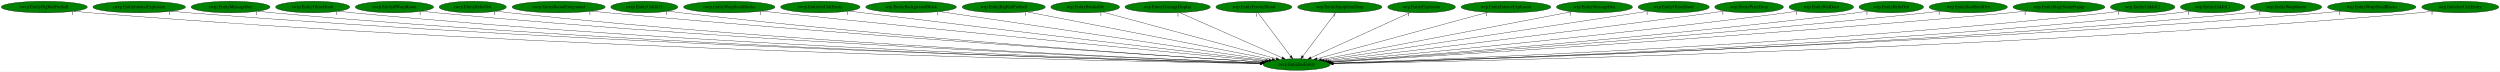
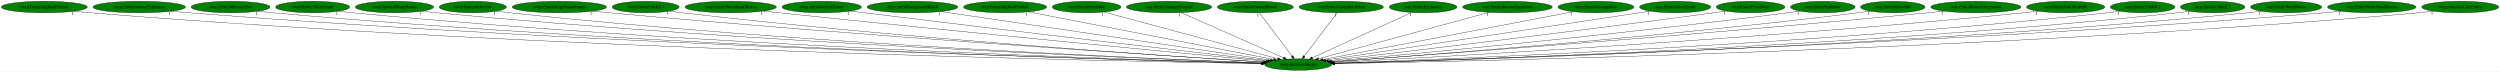
- <svg xmlns="http://www.w3.org/2000/svg" xmlns:xlink="http://www.w3.org/1999/xlink" width="7825pt" height="224pt" viewBox="0.00 0.00 7824.78 224.00">
+ <svg xmlns="http://www.w3.org/2000/svg" xmlns:xlink="http://www.w3.org/1999/xlink" width="7824pt" height="224pt" viewBox="0.00 0.00 7823.78 224.00">
  <g id="graph0" class="graph" transform="scale(1 1) rotate(0) translate(4 220)">
-     <polygon fill="white" stroke="transparent" points="-4,4 -4,-220 7820.78,-220 7820.78,4 -4,4" />
+     <polygon fill="white" stroke="transparent" points="-4,4 -4,-220 7819.78,-220 7819.78,4 -4,4" />
    <g id="node1" class="node">
-       <ellipse fill="green" stroke="black" cx="4054.54" cy="-18" rx="105.08" ry="18" />
-       <text text-anchor="middle" x="4054.54" y="-14.3" font-family="Times,serif" font-size="14.00">rwrp.InitializeEntity</text>
+       <ellipse fill="green" stroke="black" cx="4058.54" cy="-18" rx="105.08" ry="18" />
+       <text text-anchor="middle" x="4058.54" y="-14.3" font-family="Times,serif" font-size="14.00">rwrp.InitializeEntity</text>
    </g>
    <g id="node2" class="node">
      <g id="a_node2">
        <a xlink:href="rwrp.EntityBigRedFireball.svg" xlink:title="rwrp.EntityBigRedFireball">
          <ellipse fill="green" stroke="black" cx="134.54" cy="-198" rx="134.58" ry="18" />
          <text text-anchor="middle" x="134.54" y="-194.3" font-family="Times,serif" font-size="14.00">rwrp.EntityBigRedFireball</text>
        </a>
      </g>
    </g>
    <g id="edge1" class="edge">
-       <path fill="none" stroke="black" d="M227.51,-184.91C244.15,-183.05 261.34,-181.31 277.54,-180 1719.68,-63.71 3478.82,-28.31 3939.65,-20.72" />
-       <polygon fill="black" stroke="black" points="3940.03,-24.22 3949.97,-20.56 3939.91,-17.22 3940.03,-24.22" />
+       <path fill="none" stroke="black" d="M227.51,-184.91C244.15,-183.04 261.34,-181.31 277.54,-180 1721.62,-63.59 3483.2,-28.27 3943.92,-20.71" />
+       <polygon fill="black" stroke="black" points="3944.29,-24.21 3954.23,-20.55 3944.18,-17.21 3944.29,-24.21" />
      <text text-anchor="middle" x="222.51" y="-173.71" font-family="Times,serif" font-size="14.00">1</text>
    </g>
    <g id="node3" class="node">
      <g id="a_node3">
        <a xlink:href="rwrp.EntityIntenseExplosion.svg" xlink:title="rwrp.EntityIntenseExplosion">
          <ellipse fill="green" stroke="black" cx="431.54" cy="-198" rx="144.87" ry="18" />
          <text text-anchor="middle" x="431.54" y="-194.3" font-family="Times,serif" font-size="14.00">rwrp.EntityIntenseExplosion</text>
        </a>
      </g>
    </g>
    <g id="edge2" class="edge">
-       <path fill="none" stroke="black" d="M532.1,-184.97C549.88,-183.11 568.24,-181.35 585.54,-180 1902.02,-76.89 3505.12,-32.36 3940.73,-21.65" />
-       <polygon fill="black" stroke="black" points="3940.89,-25.15 3950.81,-21.41 3940.72,-18.15 3940.89,-25.15" />
+       <path fill="none" stroke="black" d="M532.1,-184.97C549.88,-183.11 568.24,-181.35 585.54,-180 1903.91,-76.78 3509.39,-32.32 3944.97,-21.64" />
+       <polygon fill="black" stroke="black" points="3945.13,-25.14 3955.04,-21.39 3944.96,-18.14 3945.13,-25.14" />
      <text text-anchor="middle" x="527.1" y="-173.77" font-family="Times,serif" font-size="14.00">1</text>
    </g>
    <g id="node4" class="node">
      <g id="a_node4">
        <a xlink:href="rwrp.EntityMessageBox.svg" xlink:title="rwrp.EntityMessageBox">
          <ellipse fill="green" stroke="black" cx="717.54" cy="-198" rx="123.48" ry="18" />
          <text text-anchor="middle" x="717.54" y="-194.3" font-family="Times,serif" font-size="14.00">rwrp.EntityMessageBox</text>
        </a>
      </g>
    </g>
    <g id="edge3" class="edge">
-       <path fill="none" stroke="black" d="M803.35,-184.96C818.71,-183.09 834.58,-181.34 849.54,-180 2056.43,-72.14 3525.94,-31.34 3940.72,-21.51" />
-       <polygon fill="black" stroke="black" points="3941,-25.01 3950.92,-21.27 3940.84,-18.01 3941,-25.01" />
+       <path fill="none" stroke="black" d="M803.35,-184.96C818.71,-183.09 834.58,-181.34 849.54,-180 2057.94,-72.04 3529.28,-31.31 3944.58,-21.5" />
+       <polygon fill="black" stroke="black" points="3944.87,-25 3954.79,-21.26 3944.71,-18 3944.87,-25" />
      <text text-anchor="middle" x="798.35" y="-173.76" font-family="Times,serif" font-size="14.00">1</text>
    </g>
    <g id="node5" class="node">
      <g id="a_node5">
        <a xlink:href="rwrp.EntityOlroxDrool.svg" xlink:title="rwrp.EntityOlroxDrool">
          <ellipse fill="green" stroke="black" cx="974.54" cy="-198" rx="115.88" ry="18" />
          <text text-anchor="middle" x="974.54" y="-194.3" font-family="Times,serif" font-size="14.00">rwrp.EntityOlroxDrool</text>
        </a>
      </g>
    </g>
    <g id="edge4" class="edge">
-       <path fill="none" stroke="black" d="M1055.12,-185.07C1069.87,-183.16 1085.15,-181.37 1099.54,-180 2203.8,-75 3547.22,-32.59 3941.01,-21.88" />
-       <polygon fill="black" stroke="black" points="3941.36,-25.38 3951.26,-21.61 3941.17,-18.38 3941.36,-25.38" />
+       <path fill="none" stroke="black" d="M1055.12,-185.07C1069.87,-183.16 1085.15,-181.37 1099.54,-180 2205.3,-74.9 3550.53,-32.56 3944.86,-21.88" />
+       <polygon fill="black" stroke="black" points="3945.22,-25.37 3955.12,-21.6 3945.03,-18.37 3945.22,-25.37" />
      <text text-anchor="middle" x="1050.12" y="-173.87" font-family="Times,serif" font-size="14.00">1</text>
    </g>
    <g id="node6" class="node">
      <g id="a_node6">
        <a xlink:href="rwrp.EntityRWarpRoom.svg" xlink:title="rwrp.EntityRWarpRoom">
          <ellipse fill="green" stroke="black" cx="1230.54" cy="-198" rx="122.38" ry="18" />
          <text text-anchor="middle" x="1230.54" y="-194.3" font-family="Times,serif" font-size="14.00">rwrp.EntityRWarpRoom</text>
        </a>
      </g>
    </g>
    <g id="edge5" class="edge">
-       <path fill="none" stroke="black" d="M1315.71,-185.08C1330.95,-183.19 1346.7,-181.4 1361.54,-180 2360.24,-85.46 3572.86,-36.42 3942.38,-22.92" />
-       <polygon fill="black" stroke="black" points="3942.68,-26.41 3952.54,-22.55 3942.42,-19.41 3942.68,-26.41" />
+       <path fill="none" stroke="black" d="M1315.71,-185.08C1330.95,-183.19 1346.7,-181.4 1361.54,-180 2361.72,-85.36 3576.15,-36.39 3946.22,-22.91" />
+       <polygon fill="black" stroke="black" points="3946.52,-26.4 3956.39,-22.54 3946.27,-19.4 3946.52,-26.4" />
      <text text-anchor="middle" x="1310.71" y="-173.88" font-family="Times,serif" font-size="14.00">1</text>
    </g>
    <g id="node7" class="node">
      <g id="a_node7">
        <a xlink:href="rwrp.EntityRelicOrb.svg" xlink:title="rwrp.EntityRelicOrb">
          <ellipse fill="green" stroke="black" cx="1475.54" cy="-198" rx="105.08" ry="18" />
          <text text-anchor="middle" x="1475.54" y="-194.3" font-family="Times,serif" font-size="14.00">rwrp.EntityRelicOrb</text>
        </a>
      </g>
    </g>
    <g id="edge6" class="edge">
-       <path fill="none" stroke="black" d="M1549.32,-185.09C1562.68,-183.19 1576.51,-181.39 1589.54,-180 2494.76,-83.11 3593.69,-36.2 3942.62,-23.01" />
-       <polygon fill="black" stroke="black" points="3942.87,-26.5 3952.73,-22.62 3942.6,-19.5 3942.87,-26.5" />
+       <path fill="none" stroke="black" d="M1549.32,-185.09C1562.68,-183.19 1576.51,-181.39 1589.54,-180 2496.23,-83 3596.94,-36.16 3946.44,-23" />
+       <polygon fill="black" stroke="black" points="3946.7,-26.49 3956.56,-22.62 3946.44,-19.49 3946.7,-26.49" />
      <text text-anchor="middle" x="1544.32" y="-173.89" font-family="Times,serif" font-size="14.00">1</text>
    </g>
    <g id="node8" class="node">
      <g id="a_node8">
-         <a xlink:href="rwrp.EntityRoomForeground.svg" xlink:title="rwrp.EntityRoomForeground">
-           <ellipse fill="green" stroke="black" cx="1744.54" cy="-198" rx="145.67" ry="18" />
-           <text text-anchor="middle" x="1744.54" y="-194.3" font-family="Times,serif" font-size="14.00">rwrp.EntityRoomForeground</text>
+         <a xlink:href="rwrp.EntityStageNamePopup.svg" xlink:title="rwrp.EntityStageNamePopup">
+           <ellipse fill="green" stroke="black" cx="1746.54" cy="-198" rx="147.57" ry="18" />
+           <text text-anchor="middle" x="1746.54" y="-194.3" font-family="Times,serif" font-size="14.00">rwrp.EntityStageNamePopup</text>
        </a>
      </g>
    </g>
    <g id="edge7" class="edge">
-       <path fill="none" stroke="black" d="M1847.21,-185.15C1864.34,-183.33 1881.93,-181.54 1898.54,-180 2684,-107.34 3632.81,-45.48 3947.44,-25.65" />
-       <polygon fill="black" stroke="black" points="3947.71,-29.14 3957.47,-25.02 3947.27,-22.15 3947.71,-29.14" />
-       <text text-anchor="middle" x="1842.21" y="-173.95" font-family="Times,serif" font-size="14.00">1</text>
+       <path fill="none" stroke="black" d="M1850.54,-185.17C1867.89,-183.34 1885.72,-181.54 1902.54,-180 2688.05,-107.89 3636.83,-45.67 3951.45,-25.7" />
+       <polygon fill="black" stroke="black" points="3951.71,-29.19 3961.47,-25.07 3951.27,-22.21 3951.71,-29.19" />
+       <text text-anchor="middle" x="1845.54" y="-173.97" font-family="Times,serif" font-size="14.00">1</text>
    </g>
    <g id="node9" class="node">
      <g id="a_node9">
        <a xlink:href="rwrp.EntityUnkId13.svg" xlink:title="rwrp.EntityUnkId13">
-           <ellipse fill="green" stroke="black" cx="2012.54" cy="-198" rx="104.78" ry="18" />
-           <text text-anchor="middle" x="2012.54" y="-194.3" font-family="Times,serif" font-size="14.00">rwrp.EntityUnkId13</text>
+           <ellipse fill="green" stroke="black" cx="2016.54" cy="-198" rx="104.78" ry="18" />
+           <text text-anchor="middle" x="2016.54" y="-194.3" font-family="Times,serif" font-size="14.00">rwrp.EntityUnkId13</text>
        </a>
      </g>
    </g>
    <g id="edge8" class="edge">
-       <path fill="none" stroke="black" d="M2086.65,-185.24C2099.91,-183.34 2113.62,-181.5 2126.54,-180 2818.15,-99.64 3653.85,-43.86 3946.82,-25.54" />
-       <polygon fill="black" stroke="black" points="3947.25,-29.02 3957.01,-24.9 3946.82,-22.03 3947.25,-29.02" />
-       <text text-anchor="middle" x="2081.65" y="-174.04" font-family="Times,serif" font-size="14.00">1</text>
+       <path fill="none" stroke="black" d="M2090.65,-185.24C2103.91,-183.34 2117.62,-181.5 2130.54,-180 2822.15,-99.64 3657.85,-43.86 3950.82,-25.54" />
+       <polygon fill="black" stroke="black" points="3951.25,-29.02 3961.01,-24.9 3950.82,-22.03 3951.25,-29.02" />
+       <text text-anchor="middle" x="2085.65" y="-174.04" font-family="Times,serif" font-size="14.00">1</text>
    </g>
    <g id="node10" class="node">
      <g id="a_node10">
        <a xlink:href="rwrp.EntityWarpSmallRocks.svg" xlink:title="rwrp.EntityWarpSmallRocks">
-           <ellipse fill="green" stroke="black" cx="2278.54" cy="-198" rx="142.97" ry="18" />
-           <text text-anchor="middle" x="2278.54" y="-194.3" font-family="Times,serif" font-size="14.00">rwrp.EntityWarpSmallRocks</text>
+           <ellipse fill="green" stroke="black" cx="2282.54" cy="-198" rx="142.97" ry="18" />
+           <text text-anchor="middle" x="2282.54" y="-194.3" font-family="Times,serif" font-size="14.00">rwrp.EntityWarpSmallRocks</text>
        </a>
      </g>
    </g>
    <g id="edge9" class="edge">
-       <path fill="none" stroke="black" d="M2380.72,-185.39C2397.37,-183.55 2414.43,-181.7 2430.54,-180 3007.2,-119.17 3699.79,-52.7 3954.38,-28.49" />
-       <polygon fill="black" stroke="black" points="3955.09,-31.94 3964.71,-27.51 3954.42,-24.97 3955.09,-31.94" />
-       <text text-anchor="middle" x="2375.72" y="-174.19" font-family="Times,serif" font-size="14.00">1</text>
+       <path fill="none" stroke="black" d="M2384.72,-185.39C2401.37,-183.55 2418.43,-181.7 2434.54,-180 3011.2,-119.17 3703.79,-52.7 3958.38,-28.49" />
+       <polygon fill="black" stroke="black" points="3959.09,-31.94 3968.71,-27.51 3958.42,-24.97 3959.09,-31.94" />
+       <text text-anchor="middle" x="2379.72" y="-174.19" font-family="Times,serif" font-size="14.00">1</text>
    </g>
    <g id="node11" class="node">
      <g id="a_node11">
        <a xlink:href="rwrp.InitializeUnkEntity.svg" xlink:title="rwrp.InitializeUnkEntity">
-           <ellipse fill="green" stroke="black" cx="2563.54" cy="-198" rx="124.28" ry="18" />
-           <text text-anchor="middle" x="2563.54" y="-194.3" font-family="Times,serif" font-size="14.00">rwrp.InitializeUnkEntity</text>
+           <ellipse fill="green" stroke="black" cx="2567.54" cy="-198" rx="124.28" ry="18" />
+           <text text-anchor="middle" x="2567.54" y="-194.3" font-family="Times,serif" font-size="14.00">rwrp.InitializeUnkEntity</text>
        </a>
      </g>
    </g>
    <g id="edge10" class="edge">
-       <path fill="none" stroke="black" d="M2652.95,-185.46C2667.52,-183.61 2682.44,-181.74 2696.54,-180 3170.83,-121.57 3738.8,-55.49 3959.94,-29.91" />
-       <polygon fill="black" stroke="black" points="3960.36,-33.39 3969.89,-28.76 3959.55,-26.44 3960.36,-33.39" />
-       <text text-anchor="middle" x="2647.95" y="-174.26" font-family="Times,serif" font-size="14.00">1</text>
+       <path fill="none" stroke="black" d="M2656.95,-185.46C2671.52,-183.61 2686.44,-181.74 2700.54,-180 3174.83,-121.57 3742.8,-55.49 3963.94,-29.91" />
+       <polygon fill="black" stroke="black" points="3964.36,-33.39 3973.89,-28.76 3963.55,-26.44 3964.36,-33.39" />
+       <text text-anchor="middle" x="2651.95" y="-174.26" font-family="Times,serif" font-size="14.00">1</text>
    </g>
    <g id="node12" class="node">
      <g id="a_node12">
        <a xlink:href="wrp.EntityBackgroundBlock.svg" xlink:title="wrp.EntityBackgroundBlock">
-           <ellipse fill="green" stroke="black" cx="2847.54" cy="-198" rx="141.88" ry="18" />
-           <text text-anchor="middle" x="2847.54" y="-194.3" font-family="Times,serif" font-size="14.00">wrp.EntityBackgroundBlock</text>
+           <ellipse fill="green" stroke="black" cx="2851.54" cy="-198" rx="141.88" ry="18" />
+           <text text-anchor="middle" x="2851.54" y="-194.3" font-family="Times,serif" font-size="14.00">wrp.EntityBackgroundBlock</text>
        </a>
      </g>
    </g>
    <g id="edge11" class="edge">
-       <path fill="none" stroke="black" d="M2936.29,-183.91C3160.15,-150.9 3745.66,-64.55 3967.57,-31.82" />
-       <polygon fill="black" stroke="black" points="3968.16,-35.28 3977.55,-30.35 3967.14,-28.35 3968.16,-35.28" />
-       <text text-anchor="middle" x="2931.29" y="-172.71" font-family="Times,serif" font-size="14.00">1</text>
+       <path fill="none" stroke="black" d="M2940.29,-183.91C3164.15,-150.9 3749.66,-64.55 3971.57,-31.82" />
+       <polygon fill="black" stroke="black" points="3972.16,-35.28 3981.55,-30.35 3971.14,-28.35 3972.16,-35.28" />
+       <text text-anchor="middle" x="2935.29" y="-172.71" font-family="Times,serif" font-size="14.00">1</text>
    </g>
    <g id="node13" class="node">
      <g id="a_node13">
        <a xlink:href="wrp.EntityBigRedFireball.svg" xlink:title="wrp.EntityBigRedFireball">
-           <ellipse fill="green" stroke="black" cx="3137.54" cy="-198" rx="129.98" ry="18" />
-           <text text-anchor="middle" x="3137.54" y="-194.3" font-family="Times,serif" font-size="14.00">wrp.EntityBigRedFireball</text>
+           <ellipse fill="green" stroke="black" cx="3141.54" cy="-198" rx="129.98" ry="18" />
+           <text text-anchor="middle" x="3141.54" y="-194.3" font-family="Times,serif" font-size="14.00">wrp.EntityBigRedFireball</text>
        </a>
      </g>
    </g>
    <g id="edge12" class="edge">
-       <path fill="none" stroke="black" d="M3209.88,-182.96C3379.87,-149.96 3803.53,-67.72 3977.8,-33.9" />
-       <polygon fill="black" stroke="black" points="3978.51,-37.32 3987.66,-31.98 3977.18,-30.45 3978.51,-37.32" />
-       <text text-anchor="middle" x="3204.88" y="-171.76" font-family="Times,serif" font-size="14.00">1</text>
+       <path fill="none" stroke="black" d="M3213.88,-182.96C3383.87,-149.96 3807.53,-67.72 3981.8,-33.9" />
+       <polygon fill="black" stroke="black" points="3982.51,-37.32 3991.66,-31.98 3981.18,-30.45 3982.51,-37.32" />
+       <text text-anchor="middle" x="3208.88" y="-171.76" font-family="Times,serif" font-size="14.00">1</text>
    </g>
    <g id="node14" class="node">
      <g id="a_node14">
        <a xlink:href="wrp.EntityBreakable.svg" xlink:title="wrp.EntityBreakable">
-           <ellipse fill="green" stroke="black" cx="3392.54" cy="-198" rx="107.48" ry="18" />
-           <text text-anchor="middle" x="3392.54" y="-194.3" font-family="Times,serif" font-size="14.00">wrp.EntityBreakable</text>
+           <ellipse fill="green" stroke="black" cx="3396.54" cy="-198" rx="107.48" ry="18" />
+           <text text-anchor="middle" x="3396.54" y="-194.3" font-family="Times,serif" font-size="14.00">wrp.EntityBreakable</text>
        </a>
      </g>
    </g>
    <g id="edge13" class="edge">
-       <path fill="none" stroke="black" d="M3446.71,-182.43C3568,-149.82 3860.89,-71.07 3990.73,-36.16" />
-       <polygon fill="black" stroke="black" points="3991.8,-39.49 4000.54,-33.52 3989.98,-32.73 3991.8,-39.49" />
-       <text text-anchor="middle" x="3441.71" y="-171.23" font-family="Times,serif" font-size="14.00">1</text>
+       <path fill="none" stroke="black" d="M3450.71,-182.43C3572,-149.82 3864.89,-71.07 3994.73,-36.16" />
+       <polygon fill="black" stroke="black" points="3995.8,-39.49 4004.54,-33.52 3993.98,-32.73 3995.8,-39.49" />
+       <text text-anchor="middle" x="3445.71" y="-171.23" font-family="Times,serif" font-size="14.00">1</text>
    </g>
    <g id="node15" class="node">
      <g id="a_node15">
        <a xlink:href="wrp.EntityDamageDisplay.svg" xlink:title="wrp.EntityDamageDisplay">
-           <ellipse fill="green" stroke="black" cx="3650.54" cy="-198" rx="133.48" ry="18" />
-           <text text-anchor="middle" x="3650.54" y="-194.3" font-family="Times,serif" font-size="14.00">wrp.EntityDamageDisplay</text>
+           <ellipse fill="green" stroke="black" cx="3654.54" cy="-198" rx="133.48" ry="18" />
+           <text text-anchor="middle" x="3654.54" y="-194.3" font-family="Times,serif" font-size="14.00">wrp.EntityDamageDisplay</text>
        </a>
      </g>
    </g>
    <g id="edge14" class="edge">
-       <path fill="none" stroke="black" d="M3687.82,-180.57C3762.06,-147.86 3928.14,-74.69 4008.82,-39.14" />
-       <polygon fill="black" stroke="black" points="4010.48,-42.24 4018.22,-35 4007.66,-35.83 4010.48,-42.24" />
-       <text text-anchor="middle" x="3682.82" y="-169.37" font-family="Times,serif" font-size="14.00">1</text>
+       <path fill="none" stroke="black" d="M3691.82,-180.57C3766.06,-147.86 3932.14,-74.69 4012.82,-39.14" />
+       <polygon fill="black" stroke="black" points="4014.48,-42.24 4022.22,-35 4011.66,-35.83 4014.48,-42.24" />
+       <text text-anchor="middle" x="3686.82" y="-169.37" font-family="Times,serif" font-size="14.00">1</text>
    </g>
    <g id="node16" class="node">
      <g id="a_node16">
        <a xlink:href="wrp.EntityEnemyBlood.svg" xlink:title="wrp.EntityEnemyBlood">
-           <ellipse fill="green" stroke="black" cx="3920.54" cy="-198" rx="118.88" ry="18" />
-           <text text-anchor="middle" x="3920.54" y="-194.3" font-family="Times,serif" font-size="14.00">wrp.EntityEnemyBlood</text>
+           <ellipse fill="green" stroke="black" cx="3924.54" cy="-198" rx="118.88" ry="18" />
+           <text text-anchor="middle" x="3924.54" y="-194.3" font-family="Times,serif" font-size="14.00">wrp.EntityEnemyBlood</text>
        </a>
      </g>
    </g>
    <g id="edge15" class="edge">
-       <path fill="none" stroke="black" d="M3933.39,-179.93C3957.1,-148.43 4007.84,-81.03 4035.54,-44.24" />
-       <polygon fill="black" stroke="black" points="4038.51,-46.11 4041.73,-36.02 4032.92,-41.9 4038.51,-46.11" />
-       <text text-anchor="middle" x="3928.39" y="-168.73" font-family="Times,serif" font-size="14.00">1</text>
+       <path fill="none" stroke="black" d="M3937.39,-179.93C3961.1,-148.43 4011.84,-81.03 4039.54,-44.24" />
+       <polygon fill="black" stroke="black" points="4042.51,-46.11 4045.73,-36.02 4036.92,-41.9 4042.51,-46.11" />
+       <text text-anchor="middle" x="3932.39" y="-168.73" font-family="Times,serif" font-size="14.00">1</text>
    </g>
    <g id="node17" class="node">
      <g id="a_node17">
        <a xlink:href="wrp.EntityEquipItemDrop.svg" xlink:title="wrp.EntityEquipItemDrop">
-           <ellipse fill="green" stroke="black" cx="4189.54" cy="-198" rx="131.88" ry="18" />
-           <text text-anchor="middle" x="4189.54" y="-194.3" font-family="Times,serif" font-size="14.00">wrp.EntityEquipItemDrop</text>
+           <ellipse fill="green" stroke="black" cx="4193.54" cy="-198" rx="131.88" ry="18" />
+           <text text-anchor="middle" x="4193.54" y="-194.3" font-family="Times,serif" font-size="14.00">wrp.EntityEquipItemDrop</text>
        </a>
      </g>
    </g>
    <g id="edge16" class="edge">
-       <path fill="none" stroke="black" d="M4176.59,-179.93C4152.7,-148.43 4101.59,-81.03 4073.68,-44.24" />
-       <polygon fill="black" stroke="black" points="4076.27,-41.87 4067.44,-36.02 4070.7,-46.1 4076.27,-41.87" />
-       <text text-anchor="middle" x="4171.59" y="-168.73" font-family="Times,serif" font-size="14.00">1</text>
+       <path fill="none" stroke="black" d="M4180.59,-179.93C4156.7,-148.43 4105.59,-81.03 4077.68,-44.24" />
+       <polygon fill="black" stroke="black" points="4080.27,-41.87 4071.44,-36.02 4074.7,-46.1 4080.27,-41.87" />
+       <text text-anchor="middle" x="4175.59" y="-168.73" font-family="Times,serif" font-size="14.00">1</text>
    </g>
    <g id="node18" class="node">
      <g id="a_node18">
        <a xlink:href="wrp.EntityExplosion.svg" xlink:title="wrp.EntityExplosion">
-           <ellipse fill="green" stroke="black" cx="4445.54" cy="-198" rx="105.88" ry="18" />
-           <text text-anchor="middle" x="4445.54" y="-194.3" font-family="Times,serif" font-size="14.00">wrp.EntityExplosion</text>
+           <ellipse fill="green" stroke="black" cx="4449.54" cy="-198" rx="105.88" ry="18" />
+           <text text-anchor="middle" x="4449.54" y="-194.3" font-family="Times,serif" font-size="14.00">wrp.EntityExplosion</text>
        </a>
      </g>
    </g>
    <g id="edge17" class="edge">
-       <path fill="none" stroke="black" d="M4410.15,-180.89C4338.71,-148.37 4177.39,-74.93 4098.98,-39.23" />
-       <polygon fill="black" stroke="black" points="4100.4,-36.03 4089.85,-35.07 4097.5,-42.4 4100.4,-36.03" />
-       <text text-anchor="middle" x="4405.15" y="-169.69" font-family="Times,serif" font-size="14.00">1</text>
+       <path fill="none" stroke="black" d="M4414.15,-180.89C4342.71,-148.37 4181.39,-74.93 4102.98,-39.23" />
+       <polygon fill="black" stroke="black" points="4104.4,-36.03 4093.85,-35.07 4101.5,-42.4 4104.4,-36.03" />
+       <text text-anchor="middle" x="4409.15" y="-169.69" font-family="Times,serif" font-size="14.00">1</text>
    </g>
    <g id="node19" class="node">
      <g id="a_node19">
        <a xlink:href="wrp.EntityIntenseExplosion.svg" xlink:title="wrp.EntityIntenseExplosion">
-           <ellipse fill="green" stroke="black" cx="4709.54" cy="-198" rx="140.28" ry="18" />
-           <text text-anchor="middle" x="4709.54" y="-194.3" font-family="Times,serif" font-size="14.00">wrp.EntityIntenseExplosion</text>
+           <ellipse fill="green" stroke="black" cx="4713.54" cy="-198" rx="140.28" ry="18" />
+           <text text-anchor="middle" x="4713.54" y="-194.3" font-family="Times,serif" font-size="14.00">wrp.EntityIntenseExplosion</text>
        </a>
      </g>
    </g>
    <g id="edge18" class="edge">
-       <path fill="none" stroke="black" d="M4652.56,-181.52C4530.74,-148.41 4245.69,-70.95 4118.17,-36.29" />
-       <polygon fill="black" stroke="black" points="4118.73,-32.82 4108.16,-33.57 4116.89,-39.57 4118.73,-32.82" />
-       <text text-anchor="middle" x="4647.56" y="-170.32" font-family="Times,serif" font-size="14.00">1</text>
+       <path fill="none" stroke="black" d="M4656.56,-181.52C4534.74,-148.41 4249.69,-70.95 4122.17,-36.29" />
+       <polygon fill="black" stroke="black" points="4122.73,-32.82 4112.16,-33.57 4120.89,-39.57 4122.73,-32.82" />
+       <text text-anchor="middle" x="4651.56" y="-170.32" font-family="Times,serif" font-size="14.00">1</text>
    </g>
    <g id="node20" class="node">
      <g id="a_node20">
        <a xlink:href="wrp.EntityMessageBox.svg" xlink:title="wrp.EntityMessageBox">
-           <ellipse fill="green" stroke="black" cx="4986.54" cy="-198" rx="118.88" ry="18" />
-           <text text-anchor="middle" x="4986.54" y="-194.3" font-family="Times,serif" font-size="14.00">wrp.EntityMessageBox</text>
+           <ellipse fill="green" stroke="black" cx="4990.54" cy="-198" rx="118.88" ry="18" />
+           <text text-anchor="middle" x="4990.54" y="-194.3" font-family="Times,serif" font-size="14.00">wrp.EntityMessageBox</text>
        </a>
      </g>
    </g>
    <g id="edge19" class="edge">
-       <path fill="none" stroke="black" d="M4915.72,-183.47C4744.66,-150.81 4309.98,-67.79 4132.16,-33.82" />
-       <polygon fill="black" stroke="black" points="4132.57,-30.34 4122.09,-31.9 4131.26,-37.22 4132.57,-30.34" />
-       <text text-anchor="middle" x="4910.72" y="-172.27" font-family="Times,serif" font-size="14.00">1</text>
+       <path fill="none" stroke="black" d="M4919.72,-183.47C4748.66,-150.81 4313.98,-67.79 4136.16,-33.82" />
+       <polygon fill="black" stroke="black" points="4136.57,-30.34 4126.09,-31.9 4135.26,-37.22 4136.57,-30.34" />
+       <text text-anchor="middle" x="4914.72" y="-172.27" font-family="Times,serif" font-size="14.00">1</text>
    </g>
    <g id="node21" class="node">
      <g id="a_node21">
        <a xlink:href="wrp.EntityOlroxDrool.svg" xlink:title="wrp.EntityOlroxDrool">
-           <ellipse fill="green" stroke="black" cx="5234.54" cy="-198" rx="111.28" ry="18" />
-           <text text-anchor="middle" x="5234.54" y="-194.3" font-family="Times,serif" font-size="14.00">wrp.EntityOlroxDrool</text>
+           <ellipse fill="green" stroke="black" cx="5238.54" cy="-198" rx="111.28" ry="18" />
+           <text text-anchor="middle" x="5238.54" y="-194.3" font-family="Times,serif" font-size="14.00">wrp.EntityOlroxDrool</text>
        </a>
      </g>
    </g>
    <g id="edge20" class="edge">
-       <path fill="none" stroke="black" d="M5156.2,-185.18C4944.3,-153.22 4360.94,-65.22 4140.45,-31.96" />
-       <polygon fill="black" stroke="black" points="4140.96,-28.5 4130.55,-30.47 4139.91,-35.42 4140.96,-28.5" />
-       <text text-anchor="middle" x="5151.2" y="-173.98" font-family="Times,serif" font-size="14.00">1</text>
+       <path fill="none" stroke="black" d="M5160.2,-185.18C4948.3,-153.22 4364.94,-65.22 4144.45,-31.96" />
+       <polygon fill="black" stroke="black" points="4144.96,-28.5 4134.55,-30.47 4143.91,-35.42 4144.96,-28.5" />
+       <text text-anchor="middle" x="5155.2" y="-173.98" font-family="Times,serif" font-size="14.00">1</text>
    </g>
    <g id="node22" class="node">
      <g id="a_node22">
        <a xlink:href="wrp.EntityPrizeDrop.svg" xlink:title="wrp.EntityPrizeDrop">
-           <ellipse fill="green" stroke="black" cx="5470.54" cy="-198" rx="107.48" ry="18" />
-           <text text-anchor="middle" x="5470.54" y="-194.3" font-family="Times,serif" font-size="14.00">wrp.EntityPrizeDrop</text>
+           <ellipse fill="green" stroke="black" cx="5474.54" cy="-198" rx="107.48" ry="18" />
+           <text text-anchor="middle" x="5474.54" y="-194.3" font-family="Times,serif" font-size="14.00">wrp.EntityPrizeDrop</text>
        </a>
      </g>
    </g>
    <g id="edge21" class="edge">
-       <path fill="none" stroke="black" d="M5393.51,-185.47C5380.51,-183.59 5367.14,-181.7 5354.54,-180 4903.63,-119.05 4363.48,-55.03 4149,-29.97" />
-       <polygon fill="black" stroke="black" points="4149.37,-26.49 4139.03,-28.8 4148.56,-33.44 4149.37,-26.49" />
-       <text text-anchor="middle" x="5388.51" y="-174.27" font-family="Times,serif" font-size="14.00">1</text>
+       <path fill="none" stroke="black" d="M5397.51,-185.47C5384.51,-183.59 5371.14,-181.7 5358.54,-180 4907.63,-119.05 4367.48,-55.03 4153,-29.97" />
+       <polygon fill="black" stroke="black" points="4153.37,-26.49 4143.03,-28.8 4152.56,-33.44 4153.37,-26.49" />
+       <text text-anchor="middle" x="5392.51" y="-174.27" font-family="Times,serif" font-size="14.00">1</text>
    </g>
    <g id="node23" class="node">
      <g id="a_node23">
        <a xlink:href="wrp.EntityRedDoor.svg" xlink:title="wrp.EntityRedDoor">
-           <ellipse fill="green" stroke="black" cx="5696.54" cy="-198" rx="100.98" ry="18" />
-           <text text-anchor="middle" x="5696.54" y="-194.3" font-family="Times,serif" font-size="14.00">wrp.EntityRedDoor</text>
+           <ellipse fill="green" stroke="black" cx="5700.54" cy="-198" rx="100.98" ry="18" />
+           <text text-anchor="middle" x="5700.54" y="-194.3" font-family="Times,serif" font-size="14.00">wrp.EntityRedDoor</text>
        </a>
      </g>
    </g>
    <g id="edge22" class="edge">
-       <path fill="none" stroke="black" d="M5624.42,-185.34C5611.81,-183.45 5598.8,-181.59 5586.54,-180 5048.65,-110.21 4401.48,-49.95 4155.79,-27.92" />
-       <polygon fill="black" stroke="black" points="4156.08,-24.44 4145.81,-27.03 4155.45,-31.41 4156.08,-24.44" />
-       <text text-anchor="middle" x="5619.42" y="-174.14" font-family="Times,serif" font-size="14.00">1</text>
+       <path fill="none" stroke="black" d="M5628.42,-185.34C5615.81,-183.45 5602.8,-181.59 5590.54,-180 5052.65,-110.21 4405.48,-49.95 4159.79,-27.92" />
+       <polygon fill="black" stroke="black" points="4160.08,-24.44 4149.81,-27.03 4159.45,-31.41 4160.08,-24.44" />
+       <text text-anchor="middle" x="5623.42" y="-174.14" font-family="Times,serif" font-size="14.00">1</text>
    </g>
    <g id="node24" class="node">
      <g id="a_node24">
        <a xlink:href="wrp.EntityRelicOrb.svg" xlink:title="wrp.EntityRelicOrb">
-           <ellipse fill="green" stroke="black" cx="5915.54" cy="-198" rx="100.98" ry="18" />
-           <text text-anchor="middle" x="5915.54" y="-194.3" font-family="Times,serif" font-size="14.00">wrp.EntityRelicOrb</text>
+           <ellipse fill="green" stroke="black" cx="5919.54" cy="-198" rx="100.98" ry="18" />
+           <text text-anchor="middle" x="5919.54" y="-194.3" font-family="Times,serif" font-size="14.00">wrp.EntityRelicOrb</text>
        </a>
      </g>
    </g>
    <g id="edge23" class="edge">
-       <path fill="none" stroke="black" d="M5844.39,-185.24C5831.8,-183.35 5818.8,-181.52 5806.54,-180 5184.4,-102.98 4433.74,-45.97 4160.5,-26.4" />
-       <polygon fill="black" stroke="black" points="4160.42,-22.88 4150.2,-25.66 4159.92,-29.86 4160.42,-22.88" />
-       <text text-anchor="middle" x="5839.39" y="-174.04" font-family="Times,serif" font-size="14.00">1</text>
+       <path fill="none" stroke="black" d="M5848.39,-185.24C5835.8,-183.35 5822.8,-181.52 5810.54,-180 5188.4,-102.98 4437.74,-45.97 4164.5,-26.4" />
+       <polygon fill="black" stroke="black" points="4164.42,-22.88 4154.2,-25.66 4163.92,-29.86 4164.42,-22.88" />
+       <text text-anchor="middle" x="5843.39" y="-174.04" font-family="Times,serif" font-size="14.00">1</text>
    </g>
    <g id="node25" class="node">
      <g id="a_node25">
-         <a xlink:href="wrp.EntitySoulStealOrb.svg" xlink:title="wrp.EntitySoulStealOrb">
-           <ellipse fill="green" stroke="black" cx="6156.54" cy="-198" rx="122.38" ry="18" />
-           <text text-anchor="middle" x="6156.54" y="-194.3" font-family="Times,serif" font-size="14.00">wrp.EntitySoulStealOrb</text>
+         <a xlink:href="wrp.EntityRoomForeground.svg" xlink:title="wrp.EntityRoomForeground">
+           <ellipse fill="green" stroke="black" cx="6179.54" cy="-198" rx="141.07" ry="18" />
+           <text text-anchor="middle" x="6179.54" y="-194.3" font-family="Times,serif" font-size="14.00">wrp.EntityRoomForeground</text>
        </a>
      </g>
    </g>
    <g id="edge24" class="edge">
-       <path fill="none" stroke="black" d="M6070.29,-185.21C6055.38,-183.35 6040.02,-181.53 6025.54,-180 5315.26,-104.95 4457.78,-45.56 4161.39,-25.93" />
-       <polygon fill="black" stroke="black" points="4161.29,-22.42 4151.08,-25.25 4160.83,-29.4 4161.29,-22.42" />
-       <text text-anchor="middle" x="6065.29" y="-174.01" font-family="Times,serif" font-size="14.00">1</text>
+       <path fill="none" stroke="black" d="M6079.53,-185.22C6062.85,-183.39 6045.71,-181.58 6029.54,-180 5317.62,-110.6 4459.02,-47.52 4164.01,-26.45" />
+       <polygon fill="black" stroke="black" points="4163.98,-22.94 4153.76,-25.71 4163.48,-29.92 4163.98,-22.94" />
+       <text text-anchor="middle" x="6074.53" y="-174.02" font-family="Times,serif" font-size="14.00">1</text>
    </g>
    <g id="node26" class="node">
      <g id="a_node26">
-         <a xlink:href="wrp.EntityStageNamePopup.svg" xlink:title="wrp.EntityStageNamePopup">
-           <ellipse fill="green" stroke="black" cx="6440.54" cy="-198" rx="143.77" ry="18" />
-           <text text-anchor="middle" x="6440.54" y="-194.3" font-family="Times,serif" font-size="14.00">wrp.EntityStageNamePopup</text>
+         <a xlink:href="wrp.EntitySoulStealOrb.svg" xlink:title="wrp.EntitySoulStealOrb">
+           <ellipse fill="green" stroke="black" cx="6460.54" cy="-198" rx="122.38" ry="18" />
+           <text text-anchor="middle" x="6460.54" y="-194.3" font-family="Times,serif" font-size="14.00">wrp.EntitySoulStealOrb</text>
        </a>
      </g>
    </g>
    <g id="edge25" class="edge">
-       <path fill="none" stroke="black" d="M6339.37,-185.2C6322.09,-183.34 6304.31,-181.54 6287.54,-180 5471.72,-105.29 4485.58,-44.47 4162.61,-25.3" />
-       <polygon fill="black" stroke="black" points="4162.51,-21.79 4152.32,-24.69 4162.1,-28.78 4162.51,-21.79" />
-       <text text-anchor="middle" x="6334.37" y="-174" font-family="Times,serif" font-size="14.00">1</text>
+       <path fill="none" stroke="black" d="M6374.65,-185.13C6359.63,-183.26 6344.14,-181.46 6329.54,-180 5500.59,-96.9 4497.18,-41.5 4168.52,-24.52" />
+       <polygon fill="black" stroke="black" points="4168.22,-21 4158.05,-23.98 4167.86,-27.99 4168.22,-21" />
+       <text text-anchor="middle" x="6369.65" y="-173.93" font-family="Times,serif" font-size="14.00">1</text>
    </g>
    <g id="node27" class="node">
      <g id="a_node27">
        <a xlink:href="wrp.EntityUnkId12.svg" xlink:title="wrp.EntityUnkId12">
-           <ellipse fill="green" stroke="black" cx="6702.54" cy="-198" rx="100.98" ry="18" />
-           <text text-anchor="middle" x="6702.54" y="-194.3" font-family="Times,serif" font-size="14.00">wrp.EntityUnkId12</text>
+           <ellipse fill="green" stroke="black" cx="6701.54" cy="-198" rx="100.98" ry="18" />
+           <text text-anchor="middle" x="6701.54" y="-194.3" font-family="Times,serif" font-size="14.00">wrp.EntityUnkId12</text>
        </a>
      </g>
    </g>
    <g id="edge26" class="edge">
-       <path fill="none" stroke="black" d="M6632.3,-185.08C6619.43,-183.17 6606.1,-181.38 6593.54,-180 5659.09,-77.72 4523.5,-34.23 4167.08,-22.47" />
-       <polygon fill="black" stroke="black" points="4167.12,-18.97 4157.01,-22.14 4166.89,-25.96 4167.12,-18.97" />
-       <text text-anchor="middle" x="6627.3" y="-173.88" font-family="Times,serif" font-size="14.00">1</text>
+       <path fill="none" stroke="black" d="M6630.95,-185.13C6617.87,-183.21 6604.31,-181.39 6591.54,-180 5659.49,-78.57 4527.03,-34.53 4171.12,-22.55" />
+       <polygon fill="black" stroke="black" points="4171.18,-19.05 4161.07,-22.21 4170.94,-26.04 4171.18,-19.05" />
+       <text text-anchor="middle" x="6625.95" y="-173.93" font-family="Times,serif" font-size="14.00">1</text>
    </g>
    <g id="node28" class="node">
      <g id="a_node28">
        <a xlink:href="wrp.EntityUnkId13.svg" xlink:title="wrp.EntityUnkId13">
-           <ellipse fill="green" stroke="black" cx="6921.54" cy="-198" rx="100.98" ry="18" />
-           <text text-anchor="middle" x="6921.54" y="-194.3" font-family="Times,serif" font-size="14.00">wrp.EntityUnkId13</text>
+           <ellipse fill="green" stroke="black" cx="6920.54" cy="-198" rx="100.98" ry="18" />
+           <text text-anchor="middle" x="6920.54" y="-194.3" font-family="Times,serif" font-size="14.00">wrp.EntityUnkId13</text>
        </a>
      </g>
    </g>
    <g id="edge27" class="edge">
-       <path fill="none" stroke="black" d="M6851.31,-185.03C6838.44,-183.12 6825.11,-181.34 6812.54,-180 5789.93,-70.67 4545.51,-31.54 4168.24,-21.71" />
-       <polygon fill="black" stroke="black" points="4168.23,-18.21 4158.14,-21.45 4168.05,-25.21 4168.23,-18.21" />
-       <text text-anchor="middle" x="6846.31" y="-173.83" font-family="Times,serif" font-size="14.00">1</text>
+       <path fill="none" stroke="black" d="M6850.31,-185.03C6837.44,-183.13 6824.11,-181.34 6811.54,-180 5790.79,-70.81 4548.62,-31.58 4172.04,-21.72" />
+       <polygon fill="black" stroke="black" points="4172.04,-18.22 4161.96,-21.46 4171.86,-25.22 4172.04,-18.22" />
+       <text text-anchor="middle" x="6845.31" y="-173.83" font-family="Times,serif" font-size="14.00">1</text>
    </g>
    <g id="node29" class="node">
      <g id="a_node29">
        <a xlink:href="wrp.EntityWarpRoom.svg" xlink:title="wrp.EntityWarpRoom">
-           <ellipse fill="green" stroke="black" cx="7151.54" cy="-198" rx="111.28" ry="18" />
-           <text text-anchor="middle" x="7151.54" y="-194.3" font-family="Times,serif" font-size="14.00">wrp.EntityWarpRoom</text>
+           <ellipse fill="green" stroke="black" cx="7150.54" cy="-198" rx="111.28" ry="18" />
+           <text text-anchor="middle" x="7150.54" y="-194.3" font-family="Times,serif" font-size="14.00">wrp.EntityWarpRoom</text>
        </a>
      </g>
    </g>
    <g id="edge28" class="edge">
-       <path fill="none" stroke="black" d="M7074.19,-185.04C7060.03,-183.13 7045.36,-181.35 7031.54,-180 5918.76,-71.29 4564.28,-31.41 4168.3,-21.6" />
-       <polygon fill="black" stroke="black" points="4168.36,-18.1 4158.27,-21.35 4168.18,-25.1 4168.36,-18.1" />
-       <text text-anchor="middle" x="7069.19" y="-173.84" font-family="Times,serif" font-size="14.00">1</text>
+       <path fill="none" stroke="black" d="M7073.19,-185.04C7059.03,-183.14 7044.36,-181.35 7030.54,-180 5919.63,-71.43 4567.43,-31.45 4172.11,-21.61" />
+       <polygon fill="black" stroke="black" points="4172.18,-18.11 4162.1,-21.36 4172.01,-25.11 4172.18,-18.11" />
+       <text text-anchor="middle" x="7068.19" y="-173.84" font-family="Times,serif" font-size="14.00">1</text>
    </g>
    <g id="node30" class="node">
      <g id="a_node30">
        <a xlink:href="wrp.EntityWarpSmallRocks.svg" xlink:title="wrp.EntityWarpSmallRocks">
-           <ellipse fill="green" stroke="black" cx="7419.54" cy="-198" rx="138.38" ry="18" />
-           <text text-anchor="middle" x="7419.54" y="-194.3" font-family="Times,serif" font-size="14.00">wrp.EntityWarpSmallRocks</text>
+           <ellipse fill="green" stroke="black" cx="7418.54" cy="-198" rx="138.38" ry="18" />
+           <text text-anchor="middle" x="7418.54" y="-194.3" font-family="Times,serif" font-size="14.00">wrp.EntityWarpSmallRocks</text>
        </a>
      </g>
    </g>
    <g id="edge29" class="edge">
-       <path fill="none" stroke="black" d="M7323.3,-185.04C7306.08,-183.16 7288.29,-181.38 7271.54,-180 6058.72,-80.1 4583.22,-33.7 4168.02,-22.04" />
-       <polygon fill="black" stroke="black" points="4167.91,-18.53 4157.82,-21.75 4167.72,-25.53 4167.91,-18.53" />
-       <text text-anchor="middle" x="7318.3" y="-173.84" font-family="Times,serif" font-size="14.00">1</text>
+       <path fill="none" stroke="black" d="M7322.3,-185.04C7305.08,-183.16 7287.29,-181.38 7270.54,-180 6059.61,-80.21 4586.4,-33.74 4171.84,-22.04" />
+       <polygon fill="black" stroke="black" points="4171.75,-18.54 4161.66,-21.76 4171.56,-25.54 4171.75,-18.54" />
+       <text text-anchor="middle" x="7317.3" y="-173.84" font-family="Times,serif" font-size="14.00">1</text>
    </g>
    <g id="node31" class="node">
      <g id="a_node31">
        <a xlink:href="wrp.InitializeUnkEntity.svg" xlink:title="wrp.InitializeUnkEntity">
-           <ellipse fill="green" stroke="black" cx="7696.54" cy="-198" rx="120.48" ry="18" />
-           <text text-anchor="middle" x="7696.54" y="-194.3" font-family="Times,serif" font-size="14.00">wrp.InitializeUnkEntity</text>
+           <ellipse fill="green" stroke="black" cx="7695.54" cy="-198" rx="120.48" ry="18" />
+           <text text-anchor="middle" x="7695.54" y="-194.3" font-family="Times,serif" font-size="14.00">wrp.InitializeUnkEntity</text>
        </a>
      </g>
    </g>
    <g id="edge30" class="edge">
-       <path fill="none" stroke="black" d="M7613.08,-185.03C7597.63,-183.11 7581.62,-181.33 7566.54,-180 6234.1,-62.55 4609.25,-28.2 4169.07,-20.75" />
-       <polygon fill="black" stroke="black" points="4168.96,-17.24 4158.9,-20.58 4168.84,-24.24 4168.96,-17.24" />
-       <text text-anchor="middle" x="7608.08" y="-173.83" font-family="Times,serif" font-size="14.00">1</text>
+       <path fill="none" stroke="black" d="M7612.08,-185.03C7596.63,-183.12 7580.62,-181.33 7565.54,-180 6235,-62.67 4612.46,-28.24 4172.91,-20.75" />
+       <polygon fill="black" stroke="black" points="4172.81,-17.25 4162.75,-20.58 4172.69,-24.25 4172.81,-17.25" />
+       <text text-anchor="middle" x="7607.08" y="-173.83" font-family="Times,serif" font-size="14.00">1</text>
    </g>
  </g>
</svg>
